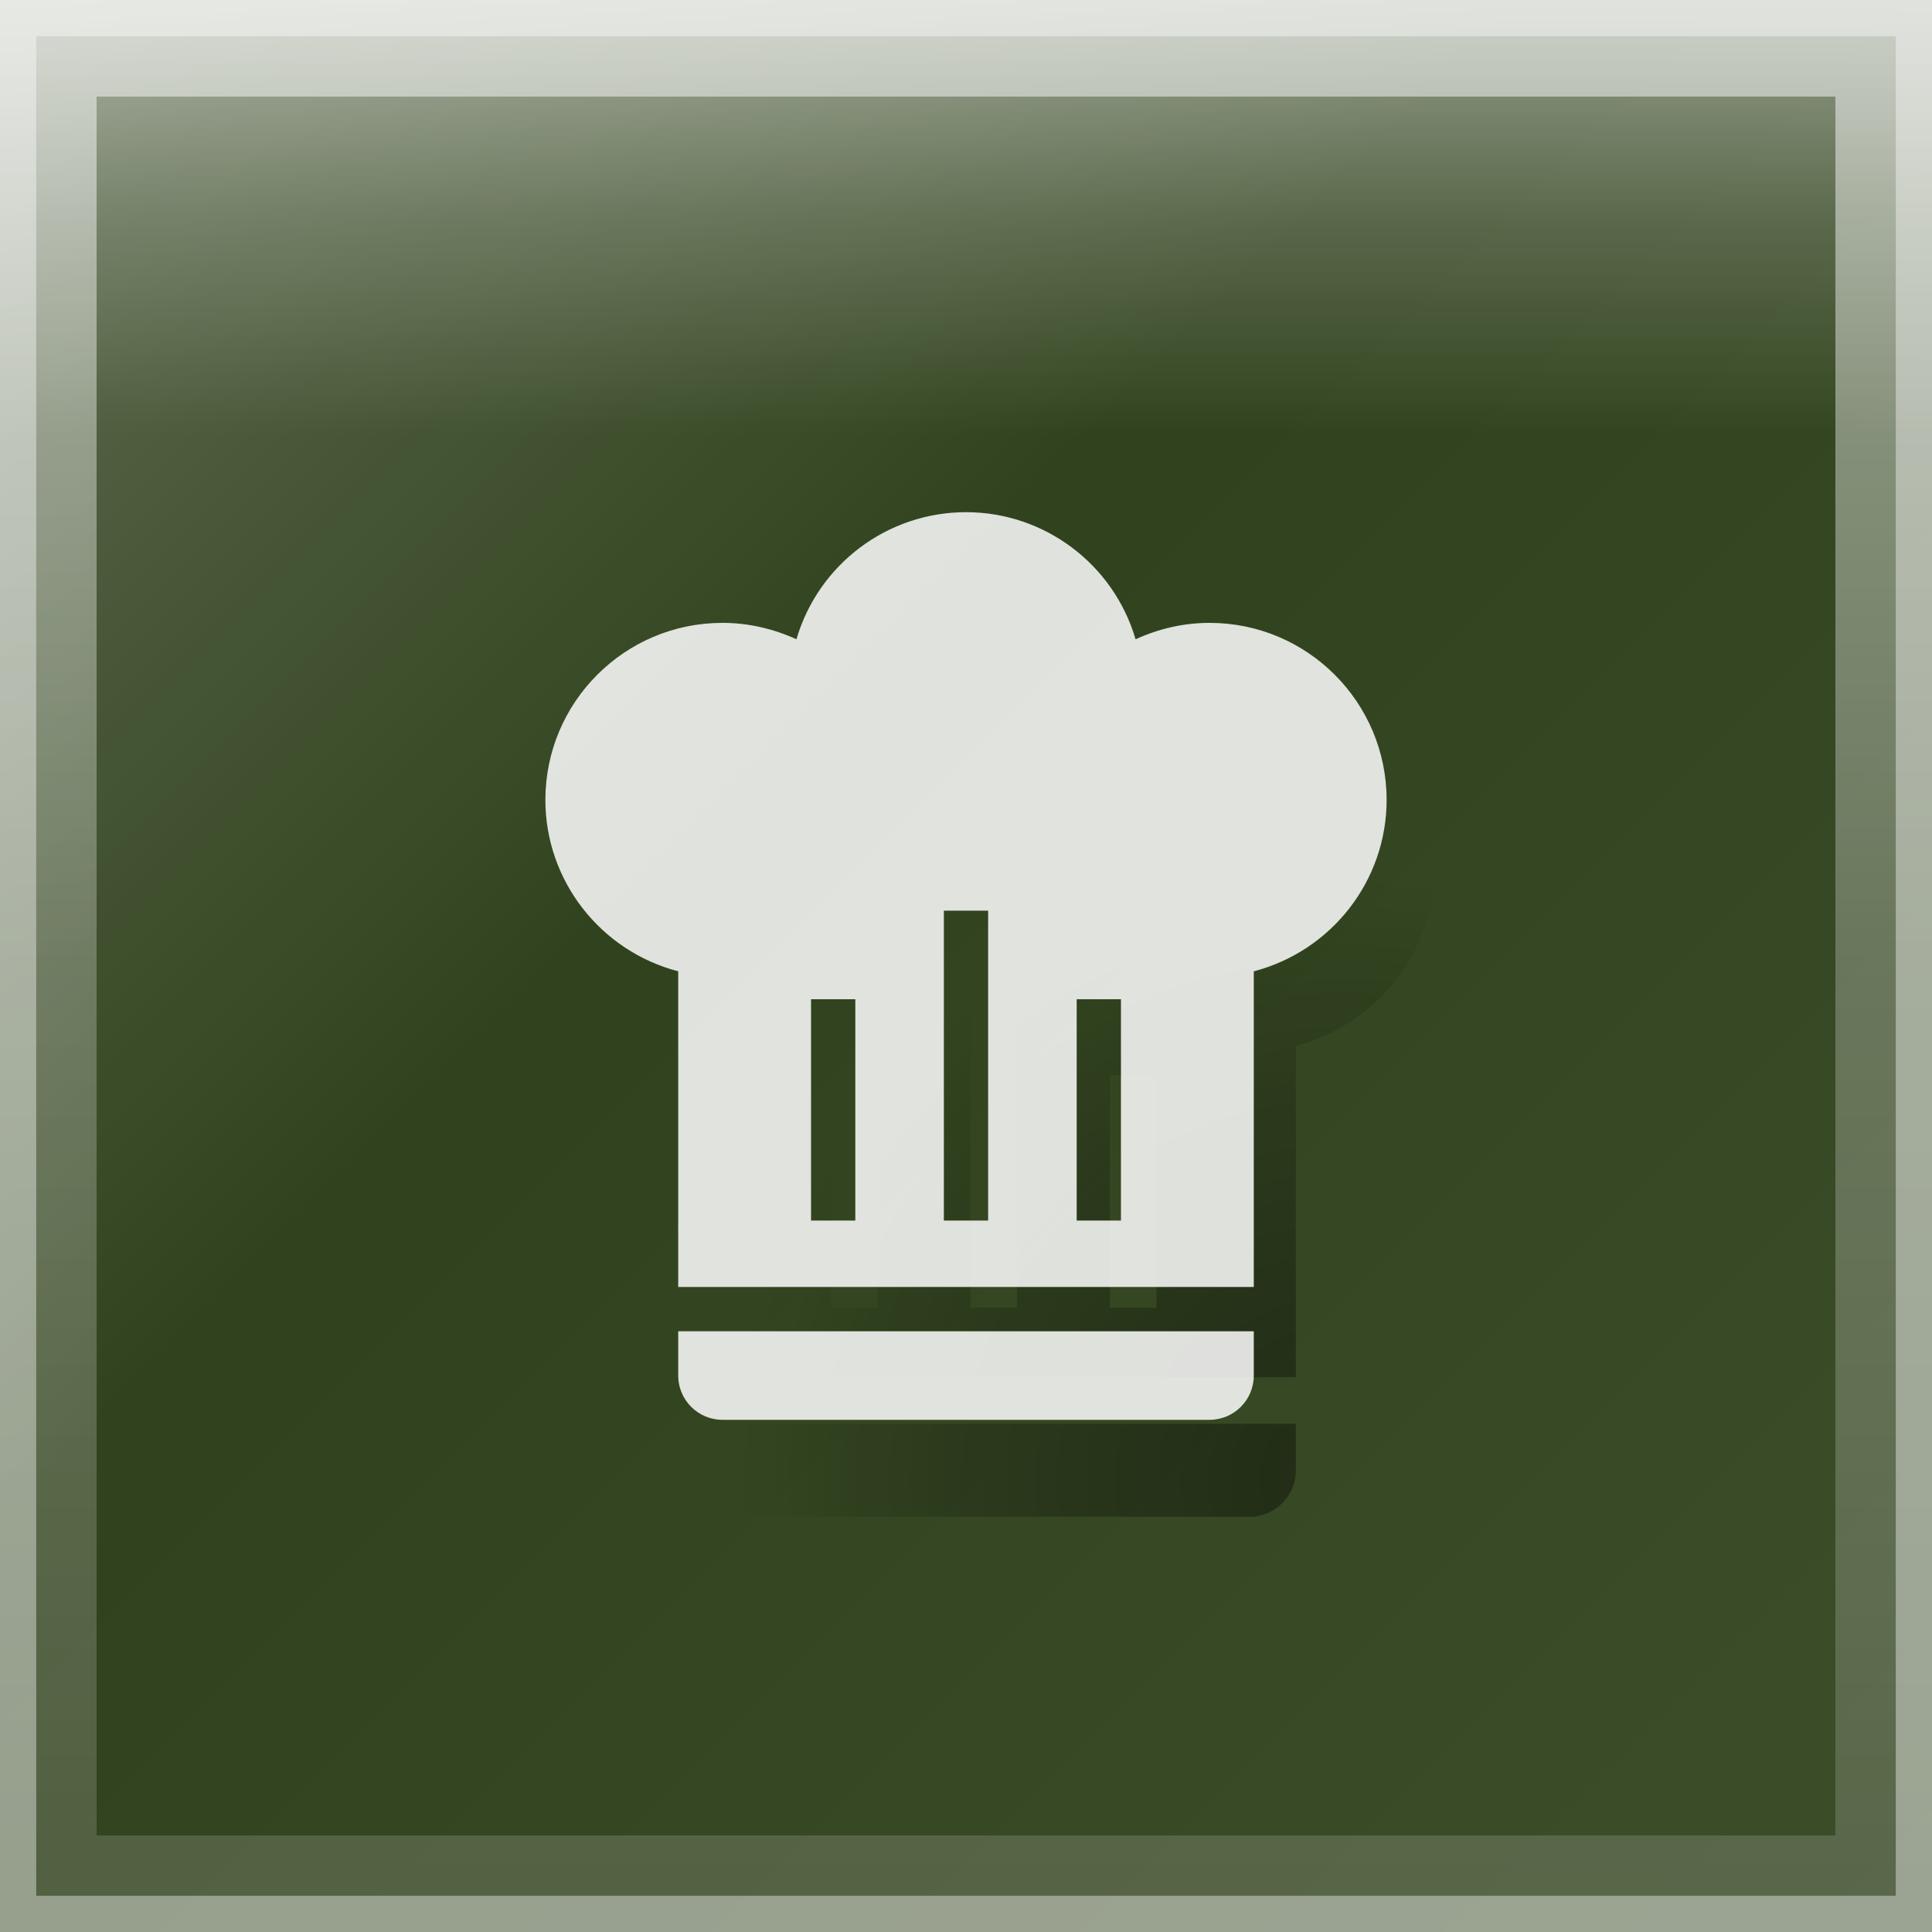
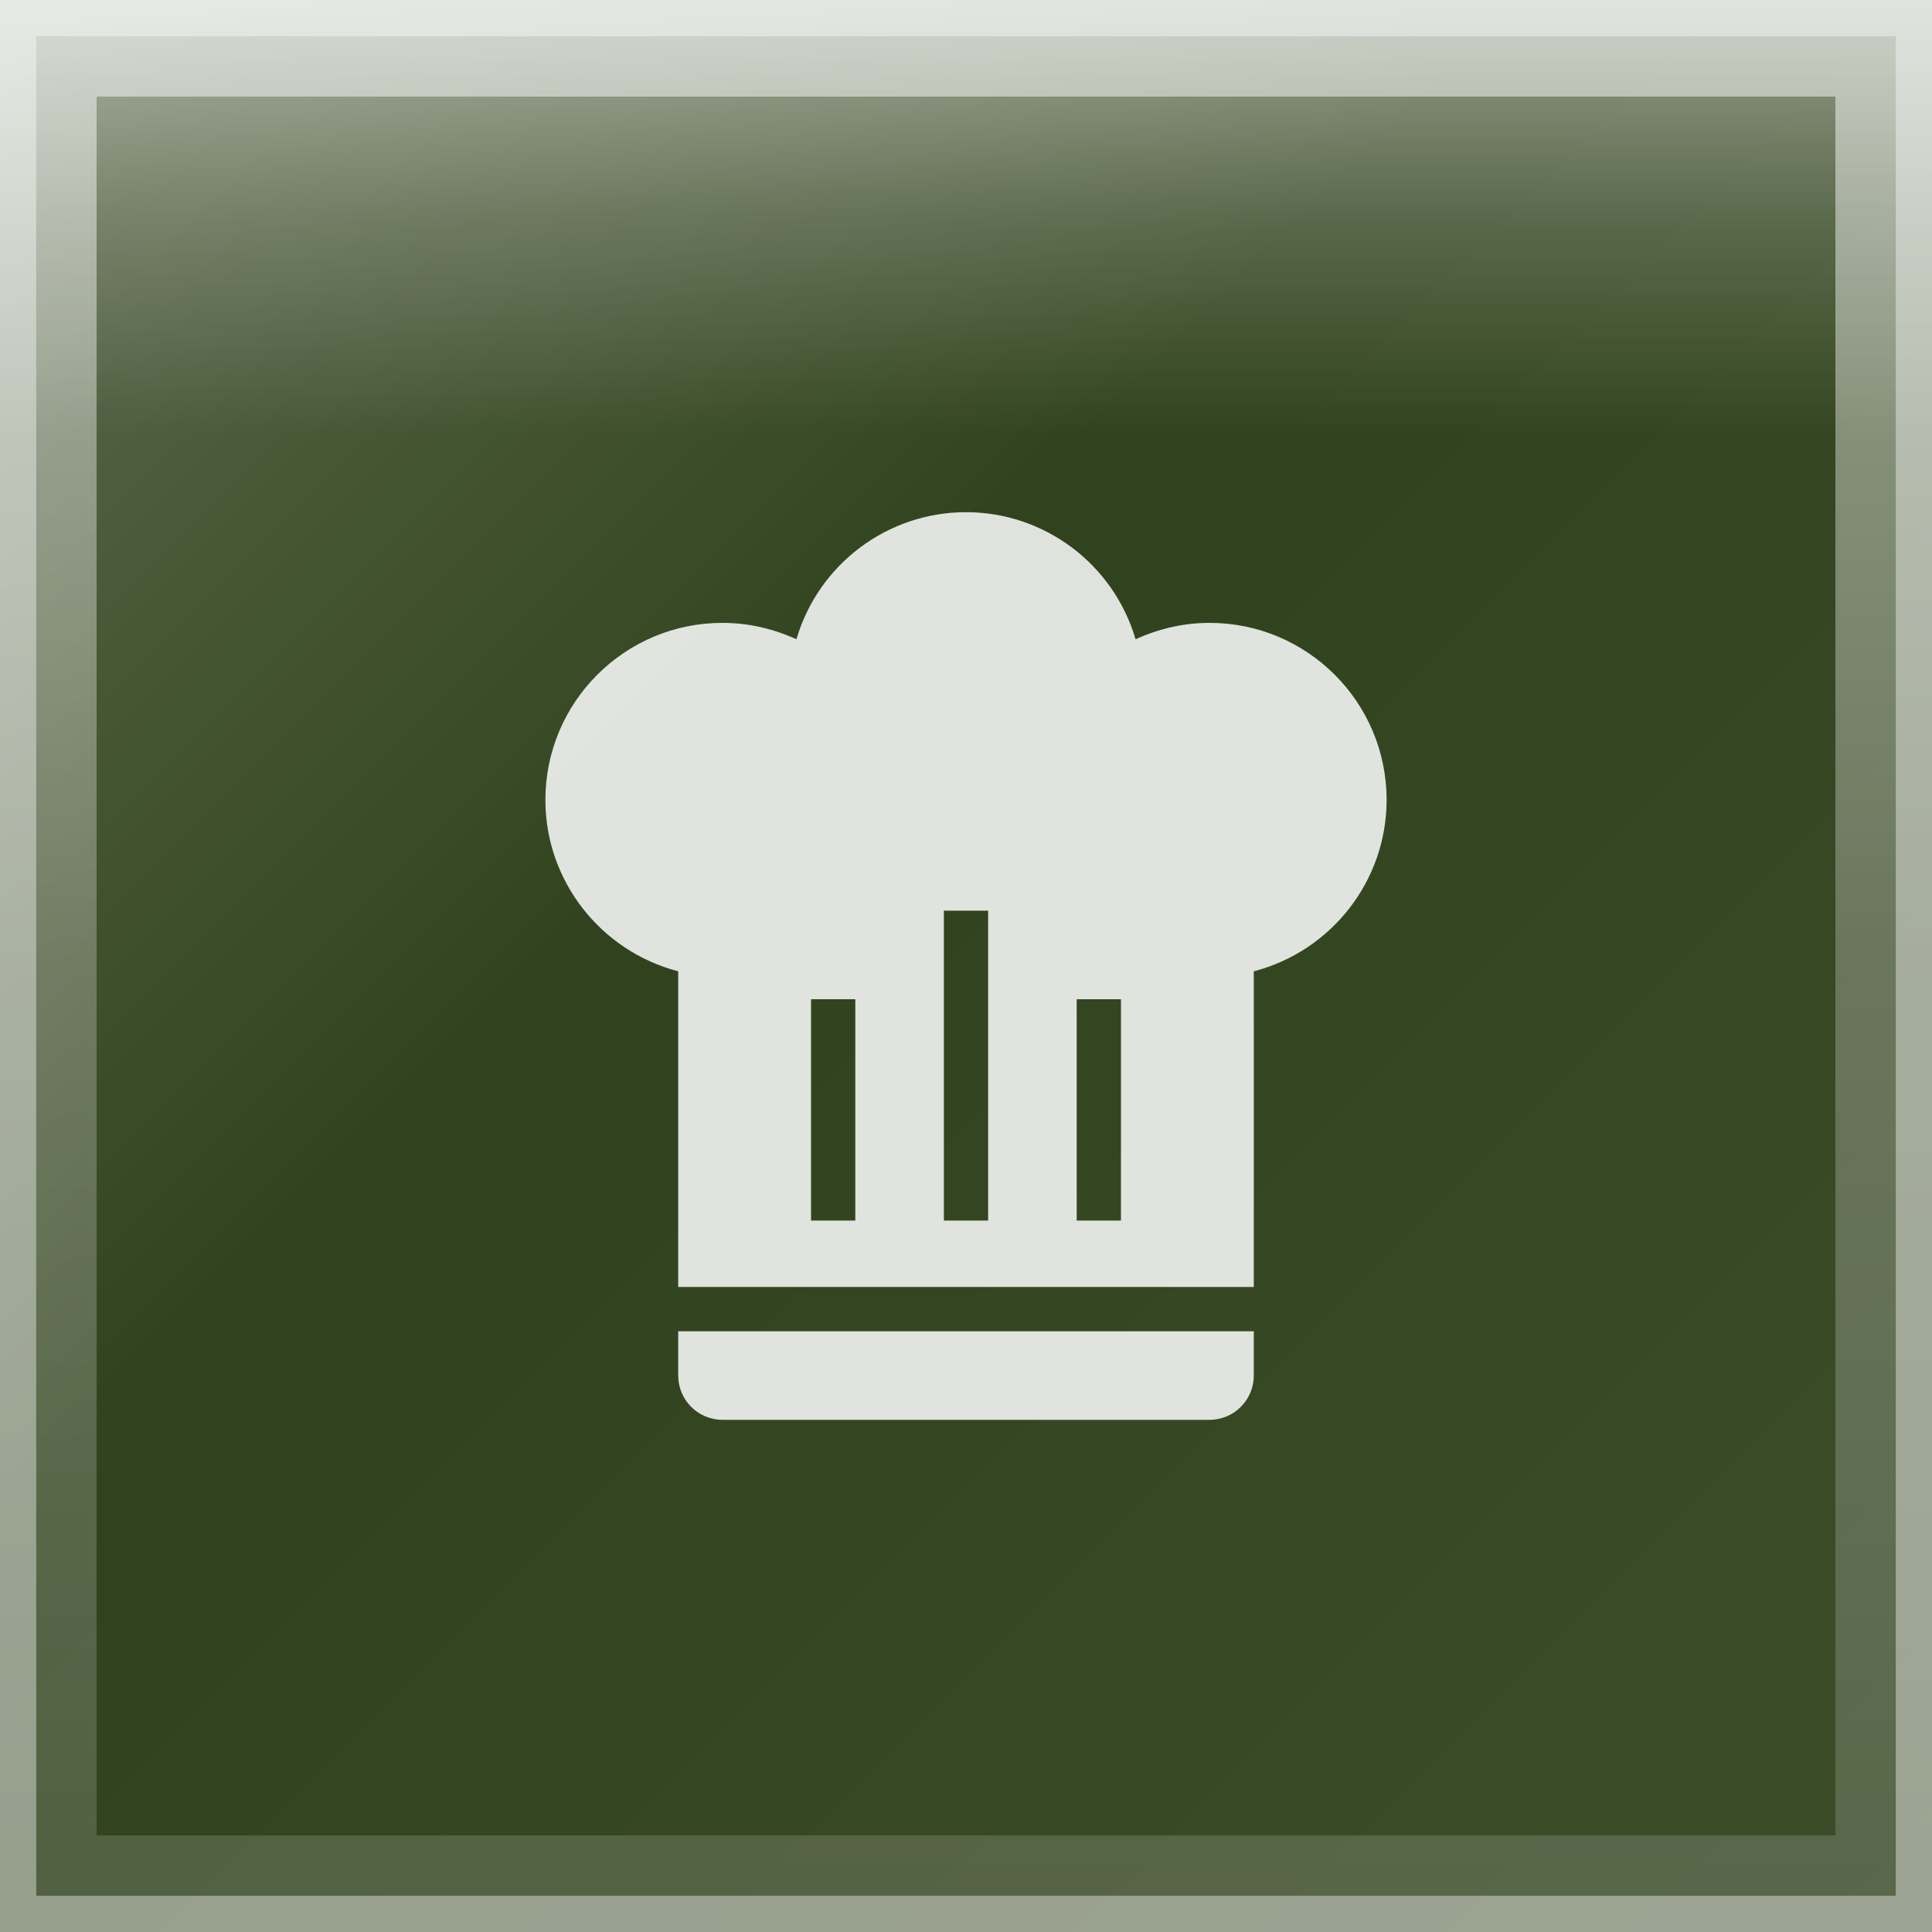
<svg xmlns="http://www.w3.org/2000/svg" width="40" height="40" viewBox="0 0 40 40">
  <defs>
    <linearGradient id="glassGradient" x1="0%" y1="0%" x2="100%" y2="100%">
      <stop offset="0%" style="stop-color:rgba(255,255,255,0.30)" />
      <stop offset="40%" style="stop-color:rgba(255,255,255,0.10)" />
      <stop offset="100%" style="stop-color:rgba(255,255,255,0.15)" />
    </linearGradient>
    <linearGradient id="specularHighlight" x1="50%" y1="0%" x2="50%" y2="100%">
      <stop offset="0%" style="stop-color:rgba(255,255,255,0.5)" />
      <stop offset="25%" style="stop-color:rgba(255,255,255,0.2)" />
      <stop offset="50%" style="stop-color:rgba(255,255,255,0)" />
    </linearGradient>
    <linearGradient id="edgeHighlight" x1="50%" y1="0%" x2="50%" y2="100%">
      <stop offset="0%" style="stop-color:rgba(255,255,255,0.5)" />
      <stop offset="50%" style="stop-color:rgba(255,255,255,0.25)" />
      <stop offset="100%" style="stop-color:rgba(255,255,255,0.15)" />
    </linearGradient>
-     <radialGradient id="hatShadow" gradientUnits="userSpaceOnUse" cx="20" cy="21.2" r="13.2">
-       <stop offset="0%" style="stop-color:rgba(0,0,0,0.4)" />
-       <stop offset="60%" style="stop-color:rgba(0,0,0,0.2)" />
-       <stop offset="100%" style="stop-color:rgba(0,0,0,0)" />
-     </radialGradient>
    <clipPath id="roundedClip">
      <rect x="0" y="0" width="40" height="40" rx="0" ry="0" />
    </clipPath>
  </defs>
  <g clip-path="url(#roundedClip)">
    <rect x="0" y="0" width="40" height="40" fill="#1a2e05" />
    <rect x="0" y="0" width="40" height="40" fill="url(#glassGradient)" />
    <rect x="0" y="0" width="40" height="18" fill="url(#specularHighlight)" />
  </g>
  <rect x="1" y="1" width="38" height="38" rx="0" ry="0" fill="none" stroke="url(#edgeHighlight)" stroke-width="2" />
  <rect x="0" y="0" width="40" height="40" rx="0" ry="0" fill="none" stroke="rgba(255,255,255,0.4)" stroke-width="1.5" />
-   <g transform="translate(8.541667, 10.22917) scale(0.9625)">
-     <path d="M12.5,1.5C10.73,1.5 9.17,2.67 8.67,4.37C8.14,4.13 7.58,4 7,4A4,4 0 0,0 3,8C3,9.82 4.24,11.41 6,11.87V19H19V11.87C20.76,11.41 22,9.82 22,8A4,4 0 0,0 18,4C17.42,4 16.86,4.13 16.33,4.37C15.83,2.67 14.27,1.5 12.5,1.5M12,10.5H13V17.5H12V10.5M9,12.5H10V17.5H9V12.5M15,12.5H16V17.5H15V12.5M6,20V21A1,1 0 0,0 7,22H18A1,1 0 0,0 19,21V20H6Z" fill="url(#hatShadow)" fill-rule="evenodd" />
-   </g>
  <g transform="translate(8.541667, 9.229167) scale(0.9166667)">
    <path d="M12.5,1.5C10.73,1.5 9.17,2.67 8.67,4.37C8.14,4.13 7.58,4 7,4A4,4 0 0,0 3,8C3,9.82 4.24,11.41 6,11.87V19H19V11.87C20.76,11.41 22,9.82 22,8A4,4 0 0,0 18,4C17.42,4 16.86,4.13 16.33,4.37C15.83,2.67 14.27,1.5 12.5,1.5M12,10.5H13V17.5H12V10.5M9,12.5H10V17.5H9V12.5M15,12.5H16V17.5H15V12.5M6,20V21A1,1 0 0,0 7,22H18A1,1 0 0,0 19,21V20H6Z" fill="rgba(255,255,255,0.85)" fill-rule="evenodd" />
  </g>
</svg>
